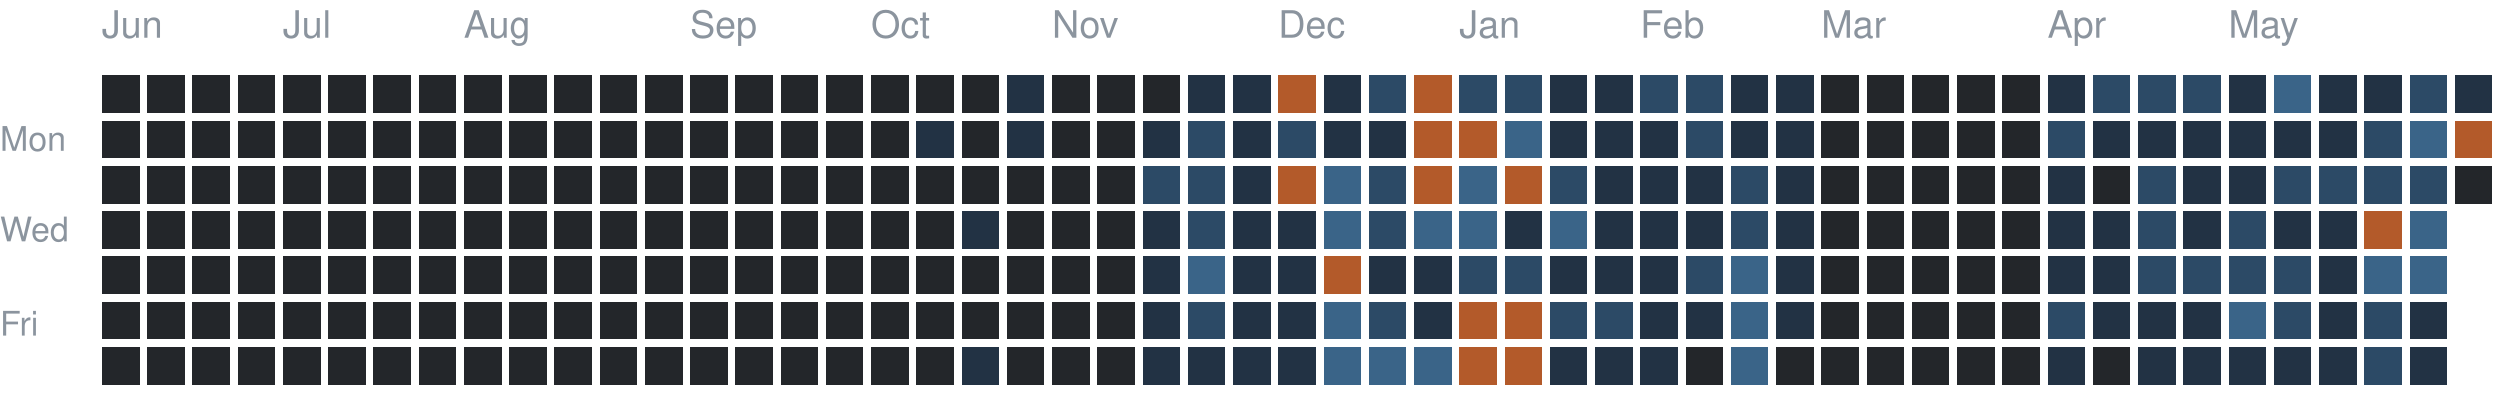
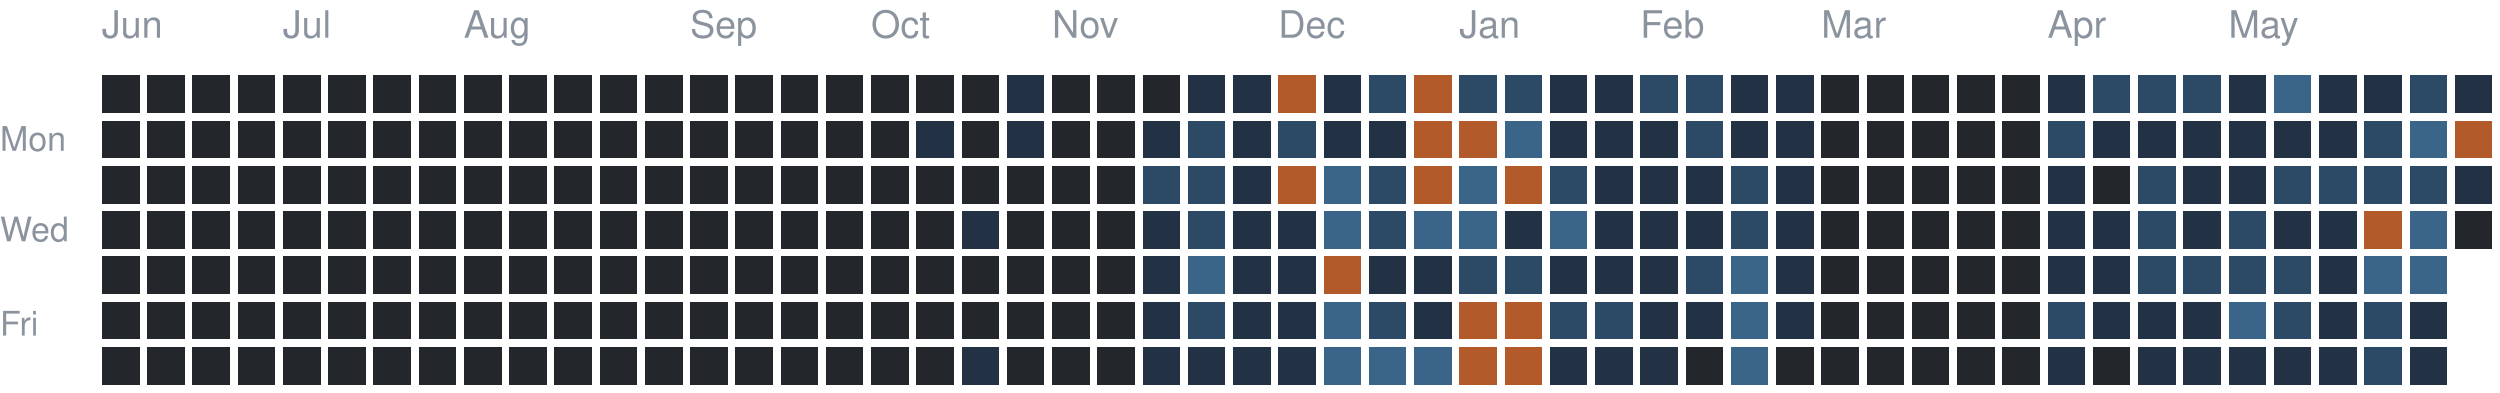
<svg xmlns="http://www.w3.org/2000/svg" version="1.1" width="663" height="104">
  <rect style="fill:#23262a;shape-rendering:crispedges" data-score="0" data-date="2025-06-08" x="27" y="20" width="10" height="10" />
  <rect style="fill:#23262a;shape-rendering:crispedges" data-score="0" data-date="2025-06-15" x="39" y="20" width="10" height="10" />
  <rect style="fill:#23262a;shape-rendering:crispedges" data-score="0" data-date="2025-06-22" x="51" y="20" width="10" height="10" />
  <rect style="fill:#23262a;shape-rendering:crispedges" data-score="0" data-date="2025-06-29" x="63" y="20" width="10" height="10" />
  <rect style="fill:#23262a;shape-rendering:crispedges" data-score="0" data-date="2025-07-06" x="75" y="20" width="10" height="10" />
  <rect style="fill:#23262a;shape-rendering:crispedges" data-score="0" data-date="2025-07-13" x="87" y="20" width="10" height="10" />
  <rect style="fill:#23262a;shape-rendering:crispedges" data-score="0" data-date="2025-07-20" x="99" y="20" width="10" height="10" />
  <rect style="fill:#23262a;shape-rendering:crispedges" data-score="0" data-date="2025-07-27" x="111" y="20" width="10" height="10" />
  <rect style="fill:#23262a;shape-rendering:crispedges" data-score="0" data-date="2025-08-03" x="123" y="20" width="10" height="10" />
  <rect style="fill:#23262a;shape-rendering:crispedges" data-score="0" data-date="2025-08-10" x="135" y="20" width="10" height="10" />
  <rect style="fill:#23262a;shape-rendering:crispedges" data-score="0" data-date="2025-08-17" x="147" y="20" width="10" height="10" />
  <rect style="fill:#23262a;shape-rendering:crispedges" data-score="0" data-date="2025-08-24" x="159" y="20" width="10" height="10" />
  <rect style="fill:#23262a;shape-rendering:crispedges" data-score="0" data-date="2025-08-31" x="171" y="20" width="10" height="10" />
  <rect style="fill:#23262a;shape-rendering:crispedges" data-score="0" data-date="2025-09-07" x="183" y="20" width="10" height="10" />
  <rect style="fill:#23262a;shape-rendering:crispedges" data-score="0" data-date="2025-09-14" x="195" y="20" width="10" height="10" />
  <rect style="fill:#23262a;shape-rendering:crispedges" data-score="0" data-date="2025-09-21" x="207" y="20" width="10" height="10" />
  <rect style="fill:#23262a;shape-rendering:crispedges" data-score="0" data-date="2025-09-28" x="219" y="20" width="10" height="10" />
  <rect style="fill:#23262a;shape-rendering:crispedges" data-score="0" data-date="2025-10-05" x="231" y="20" width="10" height="10" />
  <rect style="fill:#23262a;shape-rendering:crispedges" data-score="0" data-date="2025-10-12" x="243" y="20" width="10" height="10" />
  <rect style="fill:#23262a;shape-rendering:crispedges" data-score="0" data-date="2025-10-19" x="255" y="20" width="10" height="10" />
  <rect style="fill:#223244;shape-rendering:crispedges" data-score="1" data-date="2025-10-26" x="267" y="20" width="10" height="10" />
  <rect style="fill:#23262a;shape-rendering:crispedges" data-score="0" data-date="2025-11-02" x="279" y="20" width="10" height="10" />
  <rect style="fill:#23262a;shape-rendering:crispedges" data-score="0" data-date="2025-11-09" x="291" y="20" width="10" height="10" />
  <rect style="fill:#23262a;shape-rendering:crispedges" data-score="0" data-date="2025-11-16" x="303" y="20" width="10" height="10" />
  <rect style="fill:#223244;shape-rendering:crispedges" data-score="1" data-date="2025-11-23" x="315" y="20" width="10" height="10" />
  <rect style="fill:#223244;shape-rendering:crispedges" data-score="1" data-date="2025-11-30" x="327" y="20" width="10" height="10" />
  <rect style="fill:#b35a2a;shape-rendering:crispedges" data-score="4" data-date="2025-12-07" x="339" y="20" width="10" height="10" />
  <rect style="fill:#223244;shape-rendering:crispedges" data-score="1" data-date="2025-12-14" x="351" y="20" width="10" height="10" />
  <rect style="fill:#2c4a66;shape-rendering:crispedges" data-score="2" data-date="2025-12-21" x="363" y="20" width="10" height="10" />
  <rect style="fill:#b35a2a;shape-rendering:crispedges" data-score="4" data-date="2025-12-28" x="375" y="20" width="10" height="10" />
  <rect style="fill:#2c4a66;shape-rendering:crispedges" data-score="2" data-date="2026-01-04" x="387" y="20" width="10" height="10" />
  <rect style="fill:#2c4a66;shape-rendering:crispedges" data-score="2" data-date="2026-01-11" x="399" y="20" width="10" height="10" />
  <rect style="fill:#223244;shape-rendering:crispedges" data-score="1" data-date="2026-01-18" x="411" y="20" width="10" height="10" />
  <rect style="fill:#223244;shape-rendering:crispedges" data-score="1" data-date="2026-01-25" x="423" y="20" width="10" height="10" />
  <rect style="fill:#2c4a66;shape-rendering:crispedges" data-score="2" data-date="2026-02-01" x="435" y="20" width="10" height="10" />
  <rect style="fill:#2c4a66;shape-rendering:crispedges" data-score="2" data-date="2026-02-08" x="447" y="20" width="10" height="10" />
  <rect style="fill:#223244;shape-rendering:crispedges" data-score="1" data-date="2026-02-15" x="459" y="20" width="10" height="10" />
  <rect style="fill:#223244;shape-rendering:crispedges" data-score="1" data-date="2026-02-22" x="471" y="20" width="10" height="10" />
  <rect style="fill:#23262a;shape-rendering:crispedges" data-score="0" data-date="2026-03-01" x="483" y="20" width="10" height="10" />
  <rect style="fill:#23262a;shape-rendering:crispedges" data-score="0" data-date="2026-03-08" x="495" y="20" width="10" height="10" />
  <rect style="fill:#23262a;shape-rendering:crispedges" data-score="0" data-date="2026-03-15" x="507" y="20" width="10" height="10" />
  <rect style="fill:#23262a;shape-rendering:crispedges" data-score="0" data-date="2026-03-22" x="519" y="20" width="10" height="10" />
  <rect style="fill:#23262a;shape-rendering:crispedges" data-score="0" data-date="2026-03-29" x="531" y="20" width="10" height="10" />
  <rect style="fill:#223244;shape-rendering:crispedges" data-score="1" data-date="2026-04-05" x="543" y="20" width="10" height="10" />
  <rect style="fill:#2c4a66;shape-rendering:crispedges" data-score="2" data-date="2026-04-12" x="555" y="20" width="10" height="10" />
  <rect style="fill:#2c4a66;shape-rendering:crispedges" data-score="2" data-date="2026-04-19" x="567" y="20" width="10" height="10" />
  <rect style="fill:#2c4a66;shape-rendering:crispedges" data-score="2" data-date="2026-04-26" x="579" y="20" width="10" height="10" />
  <rect style="fill:#223244;shape-rendering:crispedges" data-score="1" data-date="2026-05-03" x="591" y="20" width="10" height="10" />
  <rect style="fill:#3a6488;shape-rendering:crispedges" data-score="3" data-date="2026-05-10" x="603" y="20" width="10" height="10" />
  <rect style="fill:#223244;shape-rendering:crispedges" data-score="1" data-date="2026-05-17" x="615" y="20" width="10" height="10" />
  <rect style="fill:#223244;shape-rendering:crispedges" data-score="1" data-date="2026-05-24" x="627" y="20" width="10" height="10" />
  <rect style="fill:#2c4a66;shape-rendering:crispedges" data-score="2" data-date="2026-05-31" x="639" y="20" width="10" height="10" />
  <rect style="fill:#223244;shape-rendering:crispedges" data-score="1" data-date="2026-06-07" x="651" y="20" width="10" height="10" />
  <rect style="fill:#23262a;shape-rendering:crispedges" data-score="0" data-date="2025-06-09" x="27" y="32" width="10" height="10" />
  <rect style="fill:#23262a;shape-rendering:crispedges" data-score="0" data-date="2025-06-16" x="39" y="32" width="10" height="10" />
  <rect style="fill:#23262a;shape-rendering:crispedges" data-score="0" data-date="2025-06-23" x="51" y="32" width="10" height="10" />
  <rect style="fill:#23262a;shape-rendering:crispedges" data-score="0" data-date="2025-06-30" x="63" y="32" width="10" height="10" />
  <rect style="fill:#23262a;shape-rendering:crispedges" data-score="0" data-date="2025-07-07" x="75" y="32" width="10" height="10" />
  <rect style="fill:#23262a;shape-rendering:crispedges" data-score="0" data-date="2025-07-14" x="87" y="32" width="10" height="10" />
  <rect style="fill:#23262a;shape-rendering:crispedges" data-score="0" data-date="2025-07-21" x="99" y="32" width="10" height="10" />
  <rect style="fill:#23262a;shape-rendering:crispedges" data-score="0" data-date="2025-07-28" x="111" y="32" width="10" height="10" />
  <rect style="fill:#23262a;shape-rendering:crispedges" data-score="0" data-date="2025-08-04" x="123" y="32" width="10" height="10" />
  <rect style="fill:#23262a;shape-rendering:crispedges" data-score="0" data-date="2025-08-11" x="135" y="32" width="10" height="10" />
  <rect style="fill:#23262a;shape-rendering:crispedges" data-score="0" data-date="2025-08-18" x="147" y="32" width="10" height="10" />
  <rect style="fill:#23262a;shape-rendering:crispedges" data-score="0" data-date="2025-08-25" x="159" y="32" width="10" height="10" />
  <rect style="fill:#23262a;shape-rendering:crispedges" data-score="0" data-date="2025-09-01" x="171" y="32" width="10" height="10" />
  <rect style="fill:#23262a;shape-rendering:crispedges" data-score="0" data-date="2025-09-08" x="183" y="32" width="10" height="10" />
  <rect style="fill:#23262a;shape-rendering:crispedges" data-score="0" data-date="2025-09-15" x="195" y="32" width="10" height="10" />
  <rect style="fill:#23262a;shape-rendering:crispedges" data-score="0" data-date="2025-09-22" x="207" y="32" width="10" height="10" />
  <rect style="fill:#23262a;shape-rendering:crispedges" data-score="0" data-date="2025-09-29" x="219" y="32" width="10" height="10" />
  <rect style="fill:#23262a;shape-rendering:crispedges" data-score="0" data-date="2025-10-06" x="231" y="32" width="10" height="10" />
  <rect style="fill:#223244;shape-rendering:crispedges" data-score="1" data-date="2025-10-13" x="243" y="32" width="10" height="10" />
  <rect style="fill:#23262a;shape-rendering:crispedges" data-score="0" data-date="2025-10-20" x="255" y="32" width="10" height="10" />
  <rect style="fill:#223244;shape-rendering:crispedges" data-score="1" data-date="2025-10-27" x="267" y="32" width="10" height="10" />
  <rect style="fill:#23262a;shape-rendering:crispedges" data-score="0" data-date="2025-11-03" x="279" y="32" width="10" height="10" />
  <rect style="fill:#23262a;shape-rendering:crispedges" data-score="0" data-date="2025-11-10" x="291" y="32" width="10" height="10" />
  <rect style="fill:#223244;shape-rendering:crispedges" data-score="1" data-date="2025-11-17" x="303" y="32" width="10" height="10" />
  <rect style="fill:#2c4a66;shape-rendering:crispedges" data-score="2" data-date="2025-11-24" x="315" y="32" width="10" height="10" />
  <rect style="fill:#223244;shape-rendering:crispedges" data-score="1" data-date="2025-12-01" x="327" y="32" width="10" height="10" />
  <rect style="fill:#2c4a66;shape-rendering:crispedges" data-score="2" data-date="2025-12-08" x="339" y="32" width="10" height="10" />
  <rect style="fill:#223244;shape-rendering:crispedges" data-score="1" data-date="2025-12-15" x="351" y="32" width="10" height="10" />
  <rect style="fill:#223244;shape-rendering:crispedges" data-score="1" data-date="2025-12-22" x="363" y="32" width="10" height="10" />
  <rect style="fill:#b35a2a;shape-rendering:crispedges" data-score="4" data-date="2025-12-29" x="375" y="32" width="10" height="10" />
  <rect style="fill:#b35a2a;shape-rendering:crispedges" data-score="4" data-date="2026-01-05" x="387" y="32" width="10" height="10" />
  <rect style="fill:#3a6488;shape-rendering:crispedges" data-score="3" data-date="2026-01-12" x="399" y="32" width="10" height="10" />
  <rect style="fill:#223244;shape-rendering:crispedges" data-score="1" data-date="2026-01-19" x="411" y="32" width="10" height="10" />
  <rect style="fill:#223244;shape-rendering:crispedges" data-score="1" data-date="2026-01-26" x="423" y="32" width="10" height="10" />
  <rect style="fill:#223244;shape-rendering:crispedges" data-score="1" data-date="2026-02-02" x="435" y="32" width="10" height="10" />
  <rect style="fill:#2c4a66;shape-rendering:crispedges" data-score="2" data-date="2026-02-09" x="447" y="32" width="10" height="10" />
  <rect style="fill:#223244;shape-rendering:crispedges" data-score="1" data-date="2026-02-16" x="459" y="32" width="10" height="10" />
  <rect style="fill:#223244;shape-rendering:crispedges" data-score="1" data-date="2026-02-23" x="471" y="32" width="10" height="10" />
  <rect style="fill:#23262a;shape-rendering:crispedges" data-score="0" data-date="2026-03-02" x="483" y="32" width="10" height="10" />
  <rect style="fill:#23262a;shape-rendering:crispedges" data-score="0" data-date="2026-03-09" x="495" y="32" width="10" height="10" />
  <rect style="fill:#23262a;shape-rendering:crispedges" data-score="0" data-date="2026-03-16" x="507" y="32" width="10" height="10" />
  <rect style="fill:#23262a;shape-rendering:crispedges" data-score="0" data-date="2026-03-23" x="519" y="32" width="10" height="10" />
  <rect style="fill:#23262a;shape-rendering:crispedges" data-score="0" data-date="2026-03-30" x="531" y="32" width="10" height="10" />
  <rect style="fill:#2c4a66;shape-rendering:crispedges" data-score="2" data-date="2026-04-06" x="543" y="32" width="10" height="10" />
  <rect style="fill:#223244;shape-rendering:crispedges" data-score="1" data-date="2026-04-13" x="555" y="32" width="10" height="10" />
  <rect style="fill:#223244;shape-rendering:crispedges" data-score="1" data-date="2026-04-20" x="567" y="32" width="10" height="10" />
  <rect style="fill:#223244;shape-rendering:crispedges" data-score="1" data-date="2026-04-27" x="579" y="32" width="10" height="10" />
  <rect style="fill:#223244;shape-rendering:crispedges" data-score="1" data-date="2026-05-04" x="591" y="32" width="10" height="10" />
  <rect style="fill:#223244;shape-rendering:crispedges" data-score="1" data-date="2026-05-11" x="603" y="32" width="10" height="10" />
  <rect style="fill:#223244;shape-rendering:crispedges" data-score="1" data-date="2026-05-18" x="615" y="32" width="10" height="10" />
  <rect style="fill:#2c4a66;shape-rendering:crispedges" data-score="2" data-date="2026-05-25" x="627" y="32" width="10" height="10" />
  <rect style="fill:#3a6488;shape-rendering:crispedges" data-score="3" data-date="2026-06-01" x="639" y="32" width="10" height="10" />
  <rect style="fill:#b35a2a;shape-rendering:crispedges" data-score="4" data-date="2026-06-08" x="651" y="32" width="10" height="10" />
  <rect style="fill:#23262a;shape-rendering:crispedges" data-score="0" data-date="2025-06-10" x="27" y="44" width="10" height="10" />
  <rect style="fill:#23262a;shape-rendering:crispedges" data-score="0" data-date="2025-06-17" x="39" y="44" width="10" height="10" />
  <rect style="fill:#23262a;shape-rendering:crispedges" data-score="0" data-date="2025-06-24" x="51" y="44" width="10" height="10" />
  <rect style="fill:#23262a;shape-rendering:crispedges" data-score="0" data-date="2025-07-01" x="63" y="44" width="10" height="10" />
  <rect style="fill:#23262a;shape-rendering:crispedges" data-score="0" data-date="2025-07-08" x="75" y="44" width="10" height="10" />
  <rect style="fill:#23262a;shape-rendering:crispedges" data-score="0" data-date="2025-07-15" x="87" y="44" width="10" height="10" />
  <rect style="fill:#23262a;shape-rendering:crispedges" data-score="0" data-date="2025-07-22" x="99" y="44" width="10" height="10" />
  <rect style="fill:#23262a;shape-rendering:crispedges" data-score="0" data-date="2025-07-29" x="111" y="44" width="10" height="10" />
  <rect style="fill:#23262a;shape-rendering:crispedges" data-score="0" data-date="2025-08-05" x="123" y="44" width="10" height="10" />
  <rect style="fill:#23262a;shape-rendering:crispedges" data-score="0" data-date="2025-08-12" x="135" y="44" width="10" height="10" />
  <rect style="fill:#23262a;shape-rendering:crispedges" data-score="0" data-date="2025-08-19" x="147" y="44" width="10" height="10" />
  <rect style="fill:#23262a;shape-rendering:crispedges" data-score="0" data-date="2025-08-26" x="159" y="44" width="10" height="10" />
  <rect style="fill:#23262a;shape-rendering:crispedges" data-score="0" data-date="2025-09-02" x="171" y="44" width="10" height="10" />
  <rect style="fill:#23262a;shape-rendering:crispedges" data-score="0" data-date="2025-09-09" x="183" y="44" width="10" height="10" />
  <rect style="fill:#23262a;shape-rendering:crispedges" data-score="0" data-date="2025-09-16" x="195" y="44" width="10" height="10" />
  <rect style="fill:#23262a;shape-rendering:crispedges" data-score="0" data-date="2025-09-23" x="207" y="44" width="10" height="10" />
  <rect style="fill:#23262a;shape-rendering:crispedges" data-score="0" data-date="2025-09-30" x="219" y="44" width="10" height="10" />
  <rect style="fill:#23262a;shape-rendering:crispedges" data-score="0" data-date="2025-10-07" x="231" y="44" width="10" height="10" />
  <rect style="fill:#23262a;shape-rendering:crispedges" data-score="0" data-date="2025-10-14" x="243" y="44" width="10" height="10" />
  <rect style="fill:#23262a;shape-rendering:crispedges" data-score="0" data-date="2025-10-21" x="255" y="44" width="10" height="10" />
  <rect style="fill:#23262a;shape-rendering:crispedges" data-score="0" data-date="2025-10-28" x="267" y="44" width="10" height="10" />
  <rect style="fill:#23262a;shape-rendering:crispedges" data-score="0" data-date="2025-11-04" x="279" y="44" width="10" height="10" />
  <rect style="fill:#23262a;shape-rendering:crispedges" data-score="0" data-date="2025-11-11" x="291" y="44" width="10" height="10" />
  <rect style="fill:#2c4a66;shape-rendering:crispedges" data-score="2" data-date="2025-11-18" x="303" y="44" width="10" height="10" />
  <rect style="fill:#2c4a66;shape-rendering:crispedges" data-score="2" data-date="2025-11-25" x="315" y="44" width="10" height="10" />
  <rect style="fill:#223244;shape-rendering:crispedges" data-score="1" data-date="2025-12-02" x="327" y="44" width="10" height="10" />
  <rect style="fill:#b35a2a;shape-rendering:crispedges" data-score="4" data-date="2025-12-09" x="339" y="44" width="10" height="10" />
  <rect style="fill:#3a6488;shape-rendering:crispedges" data-score="3" data-date="2025-12-16" x="351" y="44" width="10" height="10" />
  <rect style="fill:#2c4a66;shape-rendering:crispedges" data-score="2" data-date="2025-12-23" x="363" y="44" width="10" height="10" />
  <rect style="fill:#b35a2a;shape-rendering:crispedges" data-score="4" data-date="2025-12-30" x="375" y="44" width="10" height="10" />
  <rect style="fill:#3a6488;shape-rendering:crispedges" data-score="3" data-date="2026-01-06" x="387" y="44" width="10" height="10" />
  <rect style="fill:#b35a2a;shape-rendering:crispedges" data-score="4" data-date="2026-01-13" x="399" y="44" width="10" height="10" />
  <rect style="fill:#2c4a66;shape-rendering:crispedges" data-score="2" data-date="2026-01-20" x="411" y="44" width="10" height="10" />
  <rect style="fill:#223244;shape-rendering:crispedges" data-score="1" data-date="2026-01-27" x="423" y="44" width="10" height="10" />
  <rect style="fill:#223244;shape-rendering:crispedges" data-score="1" data-date="2026-02-03" x="435" y="44" width="10" height="10" />
  <rect style="fill:#223244;shape-rendering:crispedges" data-score="1" data-date="2026-02-10" x="447" y="44" width="10" height="10" />
  <rect style="fill:#2c4a66;shape-rendering:crispedges" data-score="2" data-date="2026-02-17" x="459" y="44" width="10" height="10" />
  <rect style="fill:#223244;shape-rendering:crispedges" data-score="1" data-date="2026-02-24" x="471" y="44" width="10" height="10" />
  <rect style="fill:#23262a;shape-rendering:crispedges" data-score="0" data-date="2026-03-03" x="483" y="44" width="10" height="10" />
  <rect style="fill:#23262a;shape-rendering:crispedges" data-score="0" data-date="2026-03-10" x="495" y="44" width="10" height="10" />
  <rect style="fill:#23262a;shape-rendering:crispedges" data-score="0" data-date="2026-03-17" x="507" y="44" width="10" height="10" />
  <rect style="fill:#23262a;shape-rendering:crispedges" data-score="0" data-date="2026-03-24" x="519" y="44" width="10" height="10" />
  <rect style="fill:#23262a;shape-rendering:crispedges" data-score="0" data-date="2026-03-31" x="531" y="44" width="10" height="10" />
  <rect style="fill:#223244;shape-rendering:crispedges" data-score="1" data-date="2026-04-07" x="543" y="44" width="10" height="10" />
  <rect style="fill:#23262a;shape-rendering:crispedges" data-score="0" data-date="2026-04-14" x="555" y="44" width="10" height="10" />
  <rect style="fill:#2c4a66;shape-rendering:crispedges" data-score="2" data-date="2026-04-21" x="567" y="44" width="10" height="10" />
  <rect style="fill:#223244;shape-rendering:crispedges" data-score="1" data-date="2026-04-28" x="579" y="44" width="10" height="10" />
  <rect style="fill:#223244;shape-rendering:crispedges" data-score="1" data-date="2026-05-05" x="591" y="44" width="10" height="10" />
  <rect style="fill:#2c4a66;shape-rendering:crispedges" data-score="2" data-date="2026-05-12" x="603" y="44" width="10" height="10" />
  <rect style="fill:#2c4a66;shape-rendering:crispedges" data-score="2" data-date="2026-05-19" x="615" y="44" width="10" height="10" />
  <rect style="fill:#2c4a66;shape-rendering:crispedges" data-score="2" data-date="2026-05-26" x="627" y="44" width="10" height="10" />
  <rect style="fill:#2c4a66;shape-rendering:crispedges" data-score="2" data-date="2026-06-02" x="639" y="44" width="10" height="10" />
-   <rect style="fill:#23262a;shape-rendering:crispedges" data-score="0" data-date="2026-06-09" x="651" y="44" width="10" height="10" />
+   <rect style="fill:#223244;shape-rendering:crispedges" data-score="1" data-date="2026-06-09" x="651" y="44" width="10" height="10" />
  <rect style="fill:#23262a;shape-rendering:crispedges" data-score="0" data-date="2025-06-11" x="27" y="56" width="10" height="10" />
  <rect style="fill:#23262a;shape-rendering:crispedges" data-score="0" data-date="2025-06-18" x="39" y="56" width="10" height="10" />
  <rect style="fill:#23262a;shape-rendering:crispedges" data-score="0" data-date="2025-06-25" x="51" y="56" width="10" height="10" />
  <rect style="fill:#23262a;shape-rendering:crispedges" data-score="0" data-date="2025-07-02" x="63" y="56" width="10" height="10" />
  <rect style="fill:#23262a;shape-rendering:crispedges" data-score="0" data-date="2025-07-09" x="75" y="56" width="10" height="10" />
  <rect style="fill:#23262a;shape-rendering:crispedges" data-score="0" data-date="2025-07-16" x="87" y="56" width="10" height="10" />
  <rect style="fill:#23262a;shape-rendering:crispedges" data-score="0" data-date="2025-07-23" x="99" y="56" width="10" height="10" />
  <rect style="fill:#23262a;shape-rendering:crispedges" data-score="0" data-date="2025-07-30" x="111" y="56" width="10" height="10" />
  <rect style="fill:#23262a;shape-rendering:crispedges" data-score="0" data-date="2025-08-06" x="123" y="56" width="10" height="10" />
  <rect style="fill:#23262a;shape-rendering:crispedges" data-score="0" data-date="2025-08-13" x="135" y="56" width="10" height="10" />
  <rect style="fill:#23262a;shape-rendering:crispedges" data-score="0" data-date="2025-08-20" x="147" y="56" width="10" height="10" />
  <rect style="fill:#23262a;shape-rendering:crispedges" data-score="0" data-date="2025-08-27" x="159" y="56" width="10" height="10" />
  <rect style="fill:#23262a;shape-rendering:crispedges" data-score="0" data-date="2025-09-03" x="171" y="56" width="10" height="10" />
  <rect style="fill:#23262a;shape-rendering:crispedges" data-score="0" data-date="2025-09-10" x="183" y="56" width="10" height="10" />
  <rect style="fill:#23262a;shape-rendering:crispedges" data-score="0" data-date="2025-09-17" x="195" y="56" width="10" height="10" />
  <rect style="fill:#23262a;shape-rendering:crispedges" data-score="0" data-date="2025-09-24" x="207" y="56" width="10" height="10" />
  <rect style="fill:#23262a;shape-rendering:crispedges" data-score="0" data-date="2025-10-01" x="219" y="56" width="10" height="10" />
  <rect style="fill:#23262a;shape-rendering:crispedges" data-score="0" data-date="2025-10-08" x="231" y="56" width="10" height="10" />
  <rect style="fill:#23262a;shape-rendering:crispedges" data-score="0" data-date="2025-10-15" x="243" y="56" width="10" height="10" />
  <rect style="fill:#223244;shape-rendering:crispedges" data-score="1" data-date="2025-10-22" x="255" y="56" width="10" height="10" />
  <rect style="fill:#23262a;shape-rendering:crispedges" data-score="0" data-date="2025-10-29" x="267" y="56" width="10" height="10" />
  <rect style="fill:#23262a;shape-rendering:crispedges" data-score="0" data-date="2025-11-05" x="279" y="56" width="10" height="10" />
  <rect style="fill:#23262a;shape-rendering:crispedges" data-score="0" data-date="2025-11-12" x="291" y="56" width="10" height="10" />
  <rect style="fill:#223244;shape-rendering:crispedges" data-score="1" data-date="2025-11-19" x="303" y="56" width="10" height="10" />
  <rect style="fill:#2c4a66;shape-rendering:crispedges" data-score="2" data-date="2025-11-26" x="315" y="56" width="10" height="10" />
  <rect style="fill:#223244;shape-rendering:crispedges" data-score="1" data-date="2025-12-03" x="327" y="56" width="10" height="10" />
  <rect style="fill:#223244;shape-rendering:crispedges" data-score="1" data-date="2025-12-10" x="339" y="56" width="10" height="10" />
  <rect style="fill:#3a6488;shape-rendering:crispedges" data-score="3" data-date="2025-12-17" x="351" y="56" width="10" height="10" />
  <rect style="fill:#2c4a66;shape-rendering:crispedges" data-score="2" data-date="2025-12-24" x="363" y="56" width="10" height="10" />
  <rect style="fill:#3a6488;shape-rendering:crispedges" data-score="3" data-date="2025-12-31" x="375" y="56" width="10" height="10" />
  <rect style="fill:#3a6488;shape-rendering:crispedges" data-score="3" data-date="2026-01-07" x="387" y="56" width="10" height="10" />
  <rect style="fill:#223244;shape-rendering:crispedges" data-score="1" data-date="2026-01-14" x="399" y="56" width="10" height="10" />
  <rect style="fill:#3a6488;shape-rendering:crispedges" data-score="3" data-date="2026-01-21" x="411" y="56" width="10" height="10" />
  <rect style="fill:#223244;shape-rendering:crispedges" data-score="1" data-date="2026-01-28" x="423" y="56" width="10" height="10" />
  <rect style="fill:#223244;shape-rendering:crispedges" data-score="1" data-date="2026-02-04" x="435" y="56" width="10" height="10" />
  <rect style="fill:#223244;shape-rendering:crispedges" data-score="1" data-date="2026-02-11" x="447" y="56" width="10" height="10" />
  <rect style="fill:#2c4a66;shape-rendering:crispedges" data-score="2" data-date="2026-02-18" x="459" y="56" width="10" height="10" />
  <rect style="fill:#223244;shape-rendering:crispedges" data-score="1" data-date="2026-02-25" x="471" y="56" width="10" height="10" />
  <rect style="fill:#23262a;shape-rendering:crispedges" data-score="0" data-date="2026-03-04" x="483" y="56" width="10" height="10" />
  <rect style="fill:#23262a;shape-rendering:crispedges" data-score="0" data-date="2026-03-11" x="495" y="56" width="10" height="10" />
  <rect style="fill:#23262a;shape-rendering:crispedges" data-score="0" data-date="2026-03-18" x="507" y="56" width="10" height="10" />
  <rect style="fill:#23262a;shape-rendering:crispedges" data-score="0" data-date="2026-03-25" x="519" y="56" width="10" height="10" />
  <rect style="fill:#23262a;shape-rendering:crispedges" data-score="0" data-date="2026-04-01" x="531" y="56" width="10" height="10" />
  <rect style="fill:#223244;shape-rendering:crispedges" data-score="1" data-date="2026-04-08" x="543" y="56" width="10" height="10" />
  <rect style="fill:#223244;shape-rendering:crispedges" data-score="1" data-date="2026-04-15" x="555" y="56" width="10" height="10" />
  <rect style="fill:#2c4a66;shape-rendering:crispedges" data-score="2" data-date="2026-04-22" x="567" y="56" width="10" height="10" />
  <rect style="fill:#223244;shape-rendering:crispedges" data-score="1" data-date="2026-04-29" x="579" y="56" width="10" height="10" />
  <rect style="fill:#2c4a66;shape-rendering:crispedges" data-score="2" data-date="2026-05-06" x="591" y="56" width="10" height="10" />
  <rect style="fill:#223244;shape-rendering:crispedges" data-score="1" data-date="2026-05-13" x="603" y="56" width="10" height="10" />
  <rect style="fill:#223244;shape-rendering:crispedges" data-score="1" data-date="2026-05-20" x="615" y="56" width="10" height="10" />
  <rect style="fill:#b35a2a;shape-rendering:crispedges" data-score="4" data-date="2026-05-27" x="627" y="56" width="10" height="10" />
  <rect style="fill:#3a6488;shape-rendering:crispedges" data-score="3" data-date="2026-06-03" x="639" y="56" width="10" height="10" />
+   <rect style="fill:#23262a;shape-rendering:crispedges" data-score="0" data-date="2026-06-10" x="651" y="56" width="10" height="10" />
  <rect style="fill:#23262a;shape-rendering:crispedges" data-score="0" data-date="2025-06-12" x="27" y="68" width="10" height="10" />
  <rect style="fill:#23262a;shape-rendering:crispedges" data-score="0" data-date="2025-06-19" x="39" y="68" width="10" height="10" />
  <rect style="fill:#23262a;shape-rendering:crispedges" data-score="0" data-date="2025-06-26" x="51" y="68" width="10" height="10" />
  <rect style="fill:#23262a;shape-rendering:crispedges" data-score="0" data-date="2025-07-03" x="63" y="68" width="10" height="10" />
  <rect style="fill:#23262a;shape-rendering:crispedges" data-score="0" data-date="2025-07-10" x="75" y="68" width="10" height="10" />
  <rect style="fill:#23262a;shape-rendering:crispedges" data-score="0" data-date="2025-07-17" x="87" y="68" width="10" height="10" />
  <rect style="fill:#23262a;shape-rendering:crispedges" data-score="0" data-date="2025-07-24" x="99" y="68" width="10" height="10" />
  <rect style="fill:#23262a;shape-rendering:crispedges" data-score="0" data-date="2025-07-31" x="111" y="68" width="10" height="10" />
  <rect style="fill:#23262a;shape-rendering:crispedges" data-score="0" data-date="2025-08-07" x="123" y="68" width="10" height="10" />
  <rect style="fill:#23262a;shape-rendering:crispedges" data-score="0" data-date="2025-08-14" x="135" y="68" width="10" height="10" />
  <rect style="fill:#23262a;shape-rendering:crispedges" data-score="0" data-date="2025-08-21" x="147" y="68" width="10" height="10" />
  <rect style="fill:#23262a;shape-rendering:crispedges" data-score="0" data-date="2025-08-28" x="159" y="68" width="10" height="10" />
  <rect style="fill:#23262a;shape-rendering:crispedges" data-score="0" data-date="2025-09-04" x="171" y="68" width="10" height="10" />
  <rect style="fill:#23262a;shape-rendering:crispedges" data-score="0" data-date="2025-09-11" x="183" y="68" width="10" height="10" />
  <rect style="fill:#23262a;shape-rendering:crispedges" data-score="0" data-date="2025-09-18" x="195" y="68" width="10" height="10" />
  <rect style="fill:#23262a;shape-rendering:crispedges" data-score="0" data-date="2025-09-25" x="207" y="68" width="10" height="10" />
  <rect style="fill:#23262a;shape-rendering:crispedges" data-score="0" data-date="2025-10-02" x="219" y="68" width="10" height="10" />
  <rect style="fill:#23262a;shape-rendering:crispedges" data-score="0" data-date="2025-10-09" x="231" y="68" width="10" height="10" />
  <rect style="fill:#23262a;shape-rendering:crispedges" data-score="0" data-date="2025-10-16" x="243" y="68" width="10" height="10" />
  <rect style="fill:#23262a;shape-rendering:crispedges" data-score="0" data-date="2025-10-23" x="255" y="68" width="10" height="10" />
  <rect style="fill:#23262a;shape-rendering:crispedges" data-score="0" data-date="2025-10-30" x="267" y="68" width="10" height="10" />
  <rect style="fill:#23262a;shape-rendering:crispedges" data-score="0" data-date="2025-11-06" x="279" y="68" width="10" height="10" />
  <rect style="fill:#23262a;shape-rendering:crispedges" data-score="0" data-date="2025-11-13" x="291" y="68" width="10" height="10" />
  <rect style="fill:#223244;shape-rendering:crispedges" data-score="1" data-date="2025-11-20" x="303" y="68" width="10" height="10" />
  <rect style="fill:#3a6488;shape-rendering:crispedges" data-score="3" data-date="2025-11-27" x="315" y="68" width="10" height="10" />
  <rect style="fill:#223244;shape-rendering:crispedges" data-score="1" data-date="2025-12-04" x="327" y="68" width="10" height="10" />
  <rect style="fill:#223244;shape-rendering:crispedges" data-score="1" data-date="2025-12-11" x="339" y="68" width="10" height="10" />
  <rect style="fill:#b35a2a;shape-rendering:crispedges" data-score="4" data-date="2025-12-18" x="351" y="68" width="10" height="10" />
  <rect style="fill:#223244;shape-rendering:crispedges" data-score="1" data-date="2025-12-25" x="363" y="68" width="10" height="10" />
  <rect style="fill:#223244;shape-rendering:crispedges" data-score="1" data-date="2026-01-01" x="375" y="68" width="10" height="10" />
  <rect style="fill:#2c4a66;shape-rendering:crispedges" data-score="2" data-date="2026-01-08" x="387" y="68" width="10" height="10" />
  <rect style="fill:#2c4a66;shape-rendering:crispedges" data-score="2" data-date="2026-01-15" x="399" y="68" width="10" height="10" />
  <rect style="fill:#223244;shape-rendering:crispedges" data-score="1" data-date="2026-01-22" x="411" y="68" width="10" height="10" />
  <rect style="fill:#223244;shape-rendering:crispedges" data-score="1" data-date="2026-01-29" x="423" y="68" width="10" height="10" />
  <rect style="fill:#223244;shape-rendering:crispedges" data-score="1" data-date="2026-02-05" x="435" y="68" width="10" height="10" />
  <rect style="fill:#2c4a66;shape-rendering:crispedges" data-score="2" data-date="2026-02-12" x="447" y="68" width="10" height="10" />
  <rect style="fill:#3a6488;shape-rendering:crispedges" data-score="3" data-date="2026-02-19" x="459" y="68" width="10" height="10" />
  <rect style="fill:#223244;shape-rendering:crispedges" data-score="1" data-date="2026-02-26" x="471" y="68" width="10" height="10" />
  <rect style="fill:#23262a;shape-rendering:crispedges" data-score="0" data-date="2026-03-05" x="483" y="68" width="10" height="10" />
  <rect style="fill:#23262a;shape-rendering:crispedges" data-score="0" data-date="2026-03-12" x="495" y="68" width="10" height="10" />
  <rect style="fill:#23262a;shape-rendering:crispedges" data-score="0" data-date="2026-03-19" x="507" y="68" width="10" height="10" />
  <rect style="fill:#23262a;shape-rendering:crispedges" data-score="0" data-date="2026-03-26" x="519" y="68" width="10" height="10" />
  <rect style="fill:#23262a;shape-rendering:crispedges" data-score="0" data-date="2026-04-02" x="531" y="68" width="10" height="10" />
  <rect style="fill:#223244;shape-rendering:crispedges" data-score="1" data-date="2026-04-09" x="543" y="68" width="10" height="10" />
  <rect style="fill:#223244;shape-rendering:crispedges" data-score="1" data-date="2026-04-16" x="555" y="68" width="10" height="10" />
  <rect style="fill:#2c4a66;shape-rendering:crispedges" data-score="2" data-date="2026-04-23" x="567" y="68" width="10" height="10" />
  <rect style="fill:#2c4a66;shape-rendering:crispedges" data-score="2" data-date="2026-04-30" x="579" y="68" width="10" height="10" />
  <rect style="fill:#2c4a66;shape-rendering:crispedges" data-score="2" data-date="2026-05-07" x="591" y="68" width="10" height="10" />
  <rect style="fill:#2c4a66;shape-rendering:crispedges" data-score="2" data-date="2026-05-14" x="603" y="68" width="10" height="10" />
  <rect style="fill:#223244;shape-rendering:crispedges" data-score="1" data-date="2026-05-21" x="615" y="68" width="10" height="10" />
  <rect style="fill:#3a6488;shape-rendering:crispedges" data-score="3" data-date="2026-05-28" x="627" y="68" width="10" height="10" />
  <rect style="fill:#3a6488;shape-rendering:crispedges" data-score="3" data-date="2026-06-04" x="639" y="68" width="10" height="10" />
  <rect style="fill:#23262a;shape-rendering:crispedges" data-score="0" data-date="2025-06-13" x="27" y="80" width="10" height="10" />
  <rect style="fill:#23262a;shape-rendering:crispedges" data-score="0" data-date="2025-06-20" x="39" y="80" width="10" height="10" />
  <rect style="fill:#23262a;shape-rendering:crispedges" data-score="0" data-date="2025-06-27" x="51" y="80" width="10" height="10" />
  <rect style="fill:#23262a;shape-rendering:crispedges" data-score="0" data-date="2025-07-04" x="63" y="80" width="10" height="10" />
  <rect style="fill:#23262a;shape-rendering:crispedges" data-score="0" data-date="2025-07-11" x="75" y="80" width="10" height="10" />
  <rect style="fill:#23262a;shape-rendering:crispedges" data-score="0" data-date="2025-07-18" x="87" y="80" width="10" height="10" />
  <rect style="fill:#23262a;shape-rendering:crispedges" data-score="0" data-date="2025-07-25" x="99" y="80" width="10" height="10" />
  <rect style="fill:#23262a;shape-rendering:crispedges" data-score="0" data-date="2025-08-01" x="111" y="80" width="10" height="10" />
  <rect style="fill:#23262a;shape-rendering:crispedges" data-score="0" data-date="2025-08-08" x="123" y="80" width="10" height="10" />
  <rect style="fill:#23262a;shape-rendering:crispedges" data-score="0" data-date="2025-08-15" x="135" y="80" width="10" height="10" />
  <rect style="fill:#23262a;shape-rendering:crispedges" data-score="0" data-date="2025-08-22" x="147" y="80" width="10" height="10" />
  <rect style="fill:#23262a;shape-rendering:crispedges" data-score="0" data-date="2025-08-29" x="159" y="80" width="10" height="10" />
  <rect style="fill:#23262a;shape-rendering:crispedges" data-score="0" data-date="2025-09-05" x="171" y="80" width="10" height="10" />
  <rect style="fill:#23262a;shape-rendering:crispedges" data-score="0" data-date="2025-09-12" x="183" y="80" width="10" height="10" />
  <rect style="fill:#23262a;shape-rendering:crispedges" data-score="0" data-date="2025-09-19" x="195" y="80" width="10" height="10" />
  <rect style="fill:#23262a;shape-rendering:crispedges" data-score="0" data-date="2025-09-26" x="207" y="80" width="10" height="10" />
  <rect style="fill:#23262a;shape-rendering:crispedges" data-score="0" data-date="2025-10-03" x="219" y="80" width="10" height="10" />
  <rect style="fill:#23262a;shape-rendering:crispedges" data-score="0" data-date="2025-10-10" x="231" y="80" width="10" height="10" />
  <rect style="fill:#23262a;shape-rendering:crispedges" data-score="0" data-date="2025-10-17" x="243" y="80" width="10" height="10" />
  <rect style="fill:#23262a;shape-rendering:crispedges" data-score="0" data-date="2025-10-24" x="255" y="80" width="10" height="10" />
  <rect style="fill:#23262a;shape-rendering:crispedges" data-score="0" data-date="2025-10-31" x="267" y="80" width="10" height="10" />
  <rect style="fill:#23262a;shape-rendering:crispedges" data-score="0" data-date="2025-11-07" x="279" y="80" width="10" height="10" />
  <rect style="fill:#23262a;shape-rendering:crispedges" data-score="0" data-date="2025-11-14" x="291" y="80" width="10" height="10" />
  <rect style="fill:#223244;shape-rendering:crispedges" data-score="1" data-date="2025-11-21" x="303" y="80" width="10" height="10" />
  <rect style="fill:#2c4a66;shape-rendering:crispedges" data-score="2" data-date="2025-11-28" x="315" y="80" width="10" height="10" />
  <rect style="fill:#223244;shape-rendering:crispedges" data-score="1" data-date="2025-12-05" x="327" y="80" width="10" height="10" />
  <rect style="fill:#223244;shape-rendering:crispedges" data-score="1" data-date="2025-12-12" x="339" y="80" width="10" height="10" />
  <rect style="fill:#3a6488;shape-rendering:crispedges" data-score="3" data-date="2025-12-19" x="351" y="80" width="10" height="10" />
  <rect style="fill:#2c4a66;shape-rendering:crispedges" data-score="2" data-date="2025-12-26" x="363" y="80" width="10" height="10" />
  <rect style="fill:#223244;shape-rendering:crispedges" data-score="1" data-date="2026-01-02" x="375" y="80" width="10" height="10" />
  <rect style="fill:#b35a2a;shape-rendering:crispedges" data-score="4" data-date="2026-01-09" x="387" y="80" width="10" height="10" />
  <rect style="fill:#b35a2a;shape-rendering:crispedges" data-score="4" data-date="2026-01-16" x="399" y="80" width="10" height="10" />
  <rect style="fill:#2c4a66;shape-rendering:crispedges" data-score="2" data-date="2026-01-23" x="411" y="80" width="10" height="10" />
  <rect style="fill:#2c4a66;shape-rendering:crispedges" data-score="2" data-date="2026-01-30" x="423" y="80" width="10" height="10" />
  <rect style="fill:#223244;shape-rendering:crispedges" data-score="1" data-date="2026-02-06" x="435" y="80" width="10" height="10" />
  <rect style="fill:#223244;shape-rendering:crispedges" data-score="1" data-date="2026-02-13" x="447" y="80" width="10" height="10" />
  <rect style="fill:#3a6488;shape-rendering:crispedges" data-score="3" data-date="2026-02-20" x="459" y="80" width="10" height="10" />
  <rect style="fill:#223244;shape-rendering:crispedges" data-score="1" data-date="2026-02-27" x="471" y="80" width="10" height="10" />
  <rect style="fill:#23262a;shape-rendering:crispedges" data-score="0" data-date="2026-03-06" x="483" y="80" width="10" height="10" />
  <rect style="fill:#23262a;shape-rendering:crispedges" data-score="0" data-date="2026-03-13" x="495" y="80" width="10" height="10" />
  <rect style="fill:#23262a;shape-rendering:crispedges" data-score="0" data-date="2026-03-20" x="507" y="80" width="10" height="10" />
  <rect style="fill:#23262a;shape-rendering:crispedges" data-score="0" data-date="2026-03-27" x="519" y="80" width="10" height="10" />
  <rect style="fill:#23262a;shape-rendering:crispedges" data-score="0" data-date="2026-04-03" x="531" y="80" width="10" height="10" />
  <rect style="fill:#2c4a66;shape-rendering:crispedges" data-score="2" data-date="2026-04-10" x="543" y="80" width="10" height="10" />
  <rect style="fill:#223244;shape-rendering:crispedges" data-score="1" data-date="2026-04-17" x="555" y="80" width="10" height="10" />
  <rect style="fill:#223244;shape-rendering:crispedges" data-score="1" data-date="2026-04-24" x="567" y="80" width="10" height="10" />
  <rect style="fill:#223244;shape-rendering:crispedges" data-score="1" data-date="2026-05-01" x="579" y="80" width="10" height="10" />
  <rect style="fill:#3a6488;shape-rendering:crispedges" data-score="3" data-date="2026-05-08" x="591" y="80" width="10" height="10" />
  <rect style="fill:#2c4a66;shape-rendering:crispedges" data-score="2" data-date="2026-05-15" x="603" y="80" width="10" height="10" />
  <rect style="fill:#223244;shape-rendering:crispedges" data-score="1" data-date="2026-05-22" x="615" y="80" width="10" height="10" />
  <rect style="fill:#2c4a66;shape-rendering:crispedges" data-score="2" data-date="2026-05-29" x="627" y="80" width="10" height="10" />
  <rect style="fill:#223244;shape-rendering:crispedges" data-score="1" data-date="2026-06-05" x="639" y="80" width="10" height="10" />
  <rect style="fill:#23262a;shape-rendering:crispedges" data-score="0" data-date="2025-06-14" x="27" y="92" width="10" height="10" />
  <rect style="fill:#23262a;shape-rendering:crispedges" data-score="0" data-date="2025-06-21" x="39" y="92" width="10" height="10" />
  <rect style="fill:#23262a;shape-rendering:crispedges" data-score="0" data-date="2025-06-28" x="51" y="92" width="10" height="10" />
  <rect style="fill:#23262a;shape-rendering:crispedges" data-score="0" data-date="2025-07-05" x="63" y="92" width="10" height="10" />
  <rect style="fill:#23262a;shape-rendering:crispedges" data-score="0" data-date="2025-07-12" x="75" y="92" width="10" height="10" />
  <rect style="fill:#23262a;shape-rendering:crispedges" data-score="0" data-date="2025-07-19" x="87" y="92" width="10" height="10" />
  <rect style="fill:#23262a;shape-rendering:crispedges" data-score="0" data-date="2025-07-26" x="99" y="92" width="10" height="10" />
  <rect style="fill:#23262a;shape-rendering:crispedges" data-score="0" data-date="2025-08-02" x="111" y="92" width="10" height="10" />
  <rect style="fill:#23262a;shape-rendering:crispedges" data-score="0" data-date="2025-08-09" x="123" y="92" width="10" height="10" />
  <rect style="fill:#23262a;shape-rendering:crispedges" data-score="0" data-date="2025-08-16" x="135" y="92" width="10" height="10" />
  <rect style="fill:#23262a;shape-rendering:crispedges" data-score="0" data-date="2025-08-23" x="147" y="92" width="10" height="10" />
  <rect style="fill:#23262a;shape-rendering:crispedges" data-score="0" data-date="2025-08-30" x="159" y="92" width="10" height="10" />
  <rect style="fill:#23262a;shape-rendering:crispedges" data-score="0" data-date="2025-09-06" x="171" y="92" width="10" height="10" />
  <rect style="fill:#23262a;shape-rendering:crispedges" data-score="0" data-date="2025-09-13" x="183" y="92" width="10" height="10" />
  <rect style="fill:#23262a;shape-rendering:crispedges" data-score="0" data-date="2025-09-20" x="195" y="92" width="10" height="10" />
  <rect style="fill:#23262a;shape-rendering:crispedges" data-score="0" data-date="2025-09-27" x="207" y="92" width="10" height="10" />
  <rect style="fill:#23262a;shape-rendering:crispedges" data-score="0" data-date="2025-10-04" x="219" y="92" width="10" height="10" />
  <rect style="fill:#23262a;shape-rendering:crispedges" data-score="0" data-date="2025-10-11" x="231" y="92" width="10" height="10" />
  <rect style="fill:#23262a;shape-rendering:crispedges" data-score="0" data-date="2025-10-18" x="243" y="92" width="10" height="10" />
  <rect style="fill:#223244;shape-rendering:crispedges" data-score="1" data-date="2025-10-25" x="255" y="92" width="10" height="10" />
  <rect style="fill:#23262a;shape-rendering:crispedges" data-score="0" data-date="2025-11-01" x="267" y="92" width="10" height="10" />
  <rect style="fill:#23262a;shape-rendering:crispedges" data-score="0" data-date="2025-11-08" x="279" y="92" width="10" height="10" />
  <rect style="fill:#23262a;shape-rendering:crispedges" data-score="0" data-date="2025-11-15" x="291" y="92" width="10" height="10" />
  <rect style="fill:#223244;shape-rendering:crispedges" data-score="1" data-date="2025-11-22" x="303" y="92" width="10" height="10" />
  <rect style="fill:#223244;shape-rendering:crispedges" data-score="1" data-date="2025-11-29" x="315" y="92" width="10" height="10" />
  <rect style="fill:#223244;shape-rendering:crispedges" data-score="1" data-date="2025-12-06" x="327" y="92" width="10" height="10" />
  <rect style="fill:#223244;shape-rendering:crispedges" data-score="1" data-date="2025-12-13" x="339" y="92" width="10" height="10" />
  <rect style="fill:#3a6488;shape-rendering:crispedges" data-score="3" data-date="2025-12-20" x="351" y="92" width="10" height="10" />
  <rect style="fill:#3a6488;shape-rendering:crispedges" data-score="3" data-date="2025-12-27" x="363" y="92" width="10" height="10" />
  <rect style="fill:#3a6488;shape-rendering:crispedges" data-score="3" data-date="2026-01-03" x="375" y="92" width="10" height="10" />
  <rect style="fill:#b35a2a;shape-rendering:crispedges" data-score="4" data-date="2026-01-10" x="387" y="92" width="10" height="10" />
  <rect style="fill:#b35a2a;shape-rendering:crispedges" data-score="4" data-date="2026-01-17" x="399" y="92" width="10" height="10" />
  <rect style="fill:#223244;shape-rendering:crispedges" data-score="1" data-date="2026-01-24" x="411" y="92" width="10" height="10" />
  <rect style="fill:#223244;shape-rendering:crispedges" data-score="1" data-date="2026-01-31" x="423" y="92" width="10" height="10" />
  <rect style="fill:#223244;shape-rendering:crispedges" data-score="1" data-date="2026-02-07" x="435" y="92" width="10" height="10" />
  <rect style="fill:#23262a;shape-rendering:crispedges" data-score="0" data-date="2026-02-14" x="447" y="92" width="10" height="10" />
  <rect style="fill:#3a6488;shape-rendering:crispedges" data-score="3" data-date="2026-02-21" x="459" y="92" width="10" height="10" />
  <rect style="fill:#23262a;shape-rendering:crispedges" data-score="0" data-date="2026-02-28" x="471" y="92" width="10" height="10" />
  <rect style="fill:#23262a;shape-rendering:crispedges" data-score="0" data-date="2026-03-07" x="483" y="92" width="10" height="10" />
  <rect style="fill:#23262a;shape-rendering:crispedges" data-score="0" data-date="2026-03-14" x="495" y="92" width="10" height="10" />
  <rect style="fill:#23262a;shape-rendering:crispedges" data-score="0" data-date="2026-03-21" x="507" y="92" width="10" height="10" />
  <rect style="fill:#23262a;shape-rendering:crispedges" data-score="0" data-date="2026-03-28" x="519" y="92" width="10" height="10" />
  <rect style="fill:#23262a;shape-rendering:crispedges" data-score="0" data-date="2026-04-04" x="531" y="92" width="10" height="10" />
  <rect style="fill:#223244;shape-rendering:crispedges" data-score="1" data-date="2026-04-11" x="543" y="92" width="10" height="10" />
  <rect style="fill:#23262a;shape-rendering:crispedges" data-score="0" data-date="2026-04-18" x="555" y="92" width="10" height="10" />
  <rect style="fill:#223244;shape-rendering:crispedges" data-score="1" data-date="2026-04-25" x="567" y="92" width="10" height="10" />
  <rect style="fill:#223244;shape-rendering:crispedges" data-score="1" data-date="2026-05-02" x="579" y="92" width="10" height="10" />
  <rect style="fill:#223244;shape-rendering:crispedges" data-score="1" data-date="2026-05-09" x="591" y="92" width="10" height="10" />
  <rect style="fill:#223244;shape-rendering:crispedges" data-score="1" data-date="2026-05-16" x="603" y="92" width="10" height="10" />
  <rect style="fill:#223244;shape-rendering:crispedges" data-score="1" data-date="2026-05-23" x="615" y="92" width="10" height="10" />
  <rect style="fill:#2c4a66;shape-rendering:crispedges" data-score="2" data-date="2026-05-30" x="627" y="92" width="10" height="10" />
  <rect style="fill:#223244;shape-rendering:crispedges" data-score="1" data-date="2026-06-06" x="639" y="92" width="10" height="10" />
  <text style="fill:#8b949e;text-anchor:start;text-align:center;font-family:-apple-system, BlinkMacSystemFont, 'Segoe UI', Helvetica, Arial, sans-serif, 'Apple Color Emoji', 'Segoe UI Emoji', 'Segoe UI Symbol';white-space:nowrap;font-size:9px;display:none" x="0" y="28">Sun</text>
  <text style="fill:#8b949e;text-anchor:start;text-align:center;font-family:-apple-system, BlinkMacSystemFont, 'Segoe UI', Helvetica, Arial, sans-serif, 'Apple Color Emoji', 'Segoe UI Emoji', 'Segoe UI Symbol';white-space:nowrap;font-size:9px" x="0" y="40">Mon</text>
  <text style="fill:#8b949e;text-anchor:start;text-align:center;font-family:-apple-system, BlinkMacSystemFont, 'Segoe UI', Helvetica, Arial, sans-serif, 'Apple Color Emoji', 'Segoe UI Emoji', 'Segoe UI Symbol';white-space:nowrap;font-size:9px;display:none" x="0" y="52">Tue</text>
  <text style="fill:#8b949e;text-anchor:start;text-align:center;font-family:-apple-system, BlinkMacSystemFont, 'Segoe UI', Helvetica, Arial, sans-serif, 'Apple Color Emoji', 'Segoe UI Emoji', 'Segoe UI Symbol';white-space:nowrap;font-size:9px" x="0" y="64">Wed</text>
  <text style="fill:#8b949e;text-anchor:start;text-align:center;font-family:-apple-system, BlinkMacSystemFont, 'Segoe UI', Helvetica, Arial, sans-serif, 'Apple Color Emoji', 'Segoe UI Emoji', 'Segoe UI Symbol';white-space:nowrap;font-size:9px;display:none" x="0" y="77">Thu</text>
  <text style="fill:#8b949e;text-anchor:start;text-align:center;font-family:-apple-system, BlinkMacSystemFont, 'Segoe UI', Helvetica, Arial, sans-serif, 'Apple Color Emoji', 'Segoe UI Emoji', 'Segoe UI Symbol';white-space:nowrap;font-size:9px" x="0" y="89">Fri</text>
  <text style="fill:#8b949e;text-anchor:start;text-align:center;font-family:-apple-system, BlinkMacSystemFont, 'Segoe UI', Helvetica, Arial, sans-serif, 'Apple Color Emoji', 'Segoe UI Emoji', 'Segoe UI Symbol';white-space:nowrap;font-size:9px;display:none" x="0" y="101">Sat</text>
  <text style="fill:#8b949e;text-anchor:start;text-align:center;font-family:-apple-system, BlinkMacSystemFont, 'Segoe UI', Helvetica, Arial, sans-serif, 'Apple Color Emoji', 'Segoe UI Emoji', 'Segoe UI Symbol';white-space:nowrap;font-size:10px" x="27" y="10">Jun</text>
  <text style="fill:#8b949e;text-anchor:start;text-align:center;font-family:-apple-system, BlinkMacSystemFont, 'Segoe UI', Helvetica, Arial, sans-serif, 'Apple Color Emoji', 'Segoe UI Emoji', 'Segoe UI Symbol';white-space:nowrap;font-size:10px" x="75" y="10">Jul</text>
  <text style="fill:#8b949e;text-anchor:start;text-align:center;font-family:-apple-system, BlinkMacSystemFont, 'Segoe UI', Helvetica, Arial, sans-serif, 'Apple Color Emoji', 'Segoe UI Emoji', 'Segoe UI Symbol';white-space:nowrap;font-size:10px" x="123" y="10">Aug</text>
  <text style="fill:#8b949e;text-anchor:start;text-align:center;font-family:-apple-system, BlinkMacSystemFont, 'Segoe UI', Helvetica, Arial, sans-serif, 'Apple Color Emoji', 'Segoe UI Emoji', 'Segoe UI Symbol';white-space:nowrap;font-size:10px" x="183" y="10">Sep</text>
  <text style="fill:#8b949e;text-anchor:start;text-align:center;font-family:-apple-system, BlinkMacSystemFont, 'Segoe UI', Helvetica, Arial, sans-serif, 'Apple Color Emoji', 'Segoe UI Emoji', 'Segoe UI Symbol';white-space:nowrap;font-size:10px" x="231" y="10">Oct</text>
  <text style="fill:#8b949e;text-anchor:start;text-align:center;font-family:-apple-system, BlinkMacSystemFont, 'Segoe UI', Helvetica, Arial, sans-serif, 'Apple Color Emoji', 'Segoe UI Emoji', 'Segoe UI Symbol';white-space:nowrap;font-size:10px" x="279" y="10">Nov</text>
  <text style="fill:#8b949e;text-anchor:start;text-align:center;font-family:-apple-system, BlinkMacSystemFont, 'Segoe UI', Helvetica, Arial, sans-serif, 'Apple Color Emoji', 'Segoe UI Emoji', 'Segoe UI Symbol';white-space:nowrap;font-size:10px" x="339" y="10">Dec</text>
  <text style="fill:#8b949e;text-anchor:start;text-align:center;font-family:-apple-system, BlinkMacSystemFont, 'Segoe UI', Helvetica, Arial, sans-serif, 'Apple Color Emoji', 'Segoe UI Emoji', 'Segoe UI Symbol';white-space:nowrap;font-size:10px" x="387" y="10">Jan</text>
  <text style="fill:#8b949e;text-anchor:start;text-align:center;font-family:-apple-system, BlinkMacSystemFont, 'Segoe UI', Helvetica, Arial, sans-serif, 'Apple Color Emoji', 'Segoe UI Emoji', 'Segoe UI Symbol';white-space:nowrap;font-size:10px" x="435" y="10">Feb</text>
  <text style="fill:#8b949e;text-anchor:start;text-align:center;font-family:-apple-system, BlinkMacSystemFont, 'Segoe UI', Helvetica, Arial, sans-serif, 'Apple Color Emoji', 'Segoe UI Emoji', 'Segoe UI Symbol';white-space:nowrap;font-size:10px" x="483" y="10">Mar</text>
  <text style="fill:#8b949e;text-anchor:start;text-align:center;font-family:-apple-system, BlinkMacSystemFont, 'Segoe UI', Helvetica, Arial, sans-serif, 'Apple Color Emoji', 'Segoe UI Emoji', 'Segoe UI Symbol';white-space:nowrap;font-size:10px" x="543" y="10">Apr</text>
  <text style="fill:#8b949e;text-anchor:start;text-align:center;font-family:-apple-system, BlinkMacSystemFont, 'Segoe UI', Helvetica, Arial, sans-serif, 'Apple Color Emoji', 'Segoe UI Emoji', 'Segoe UI Symbol';white-space:nowrap;font-size:10px" x="591" y="10">May</text>
</svg>
